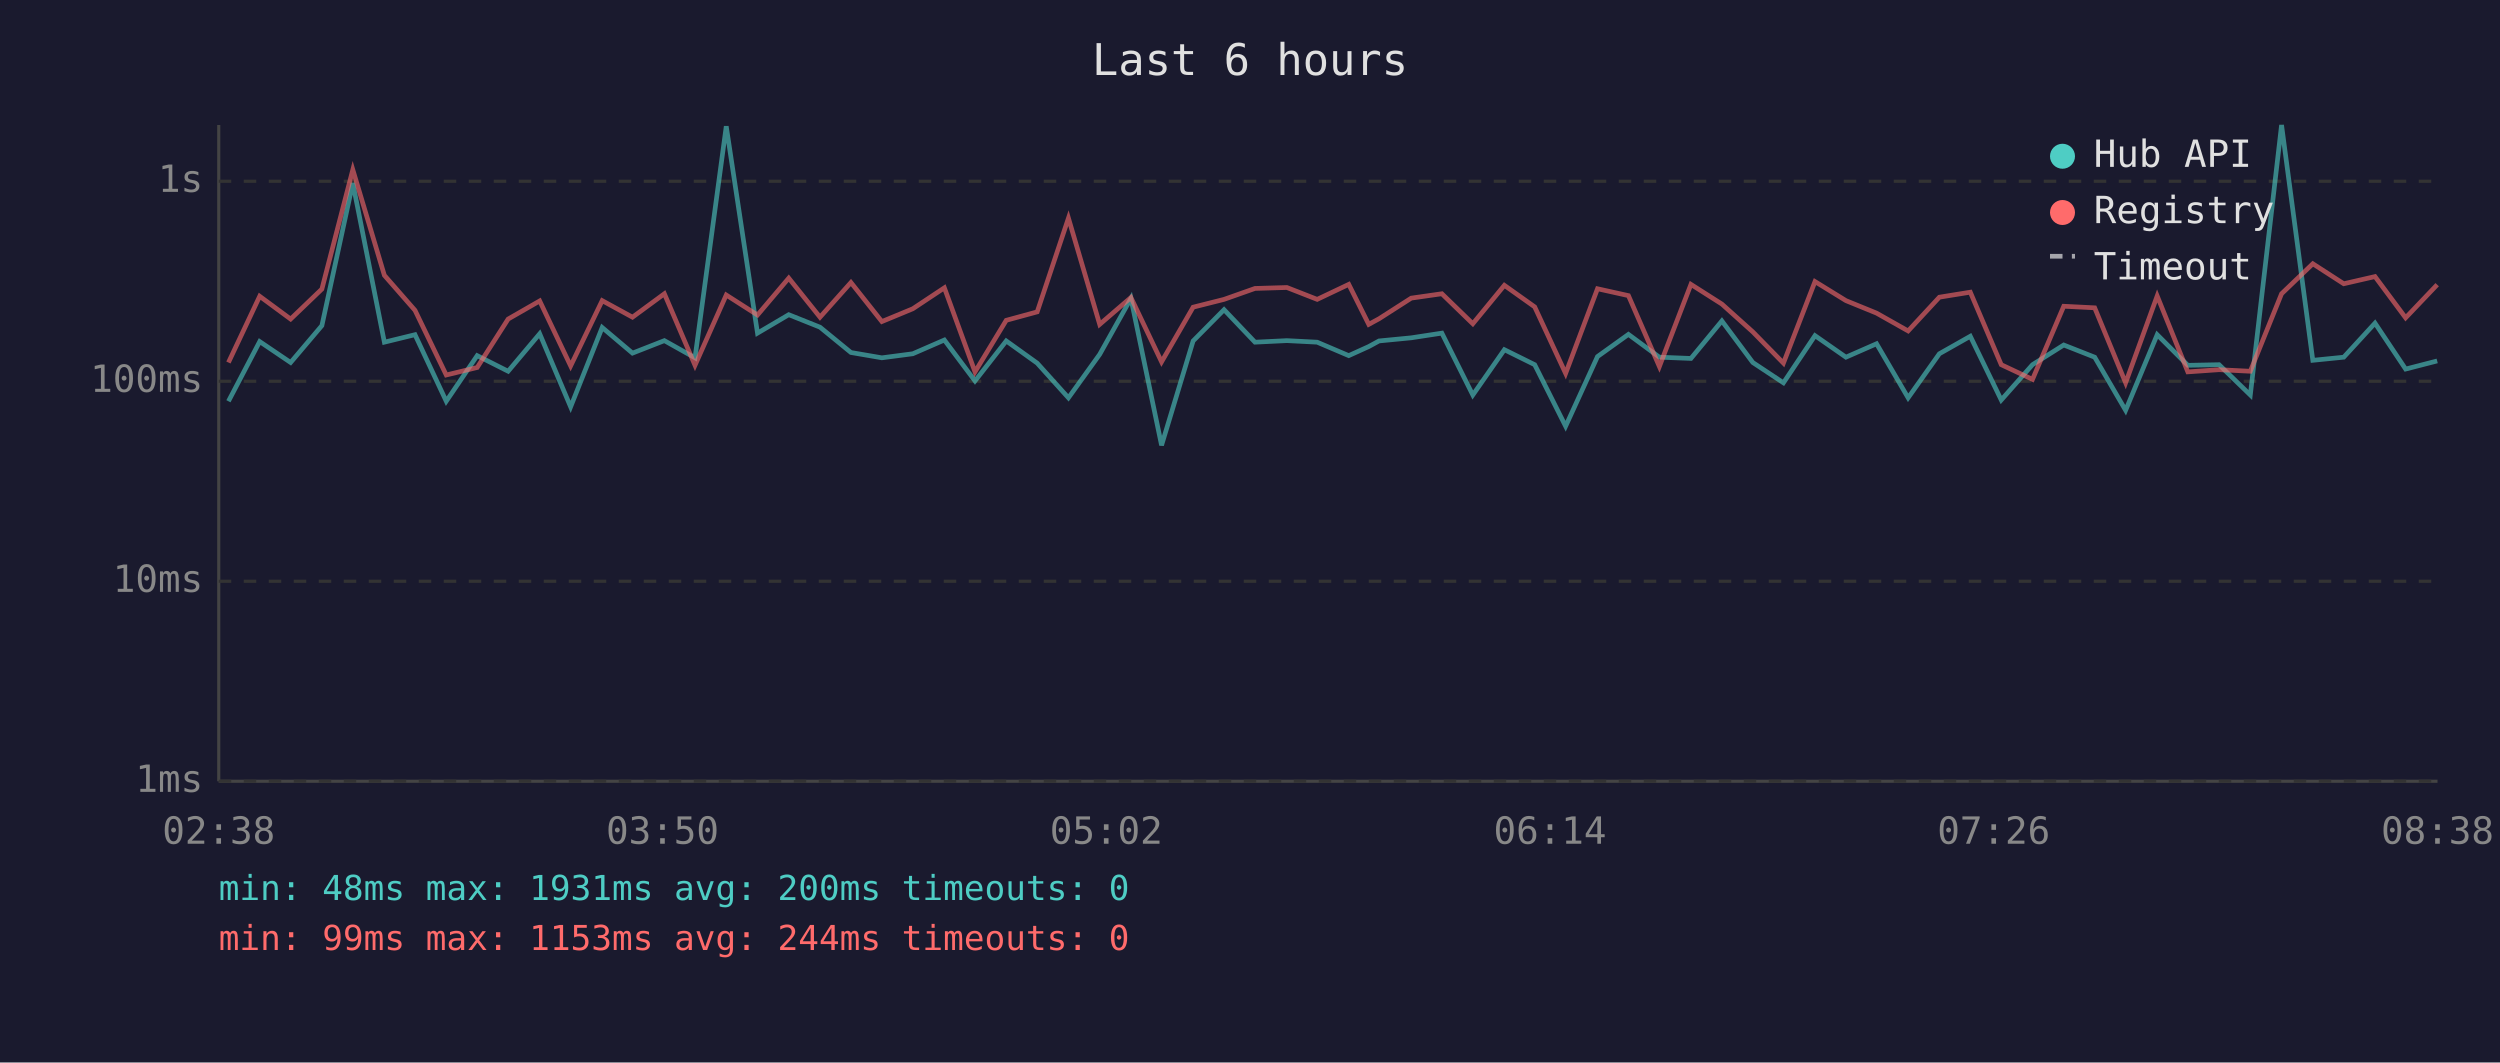
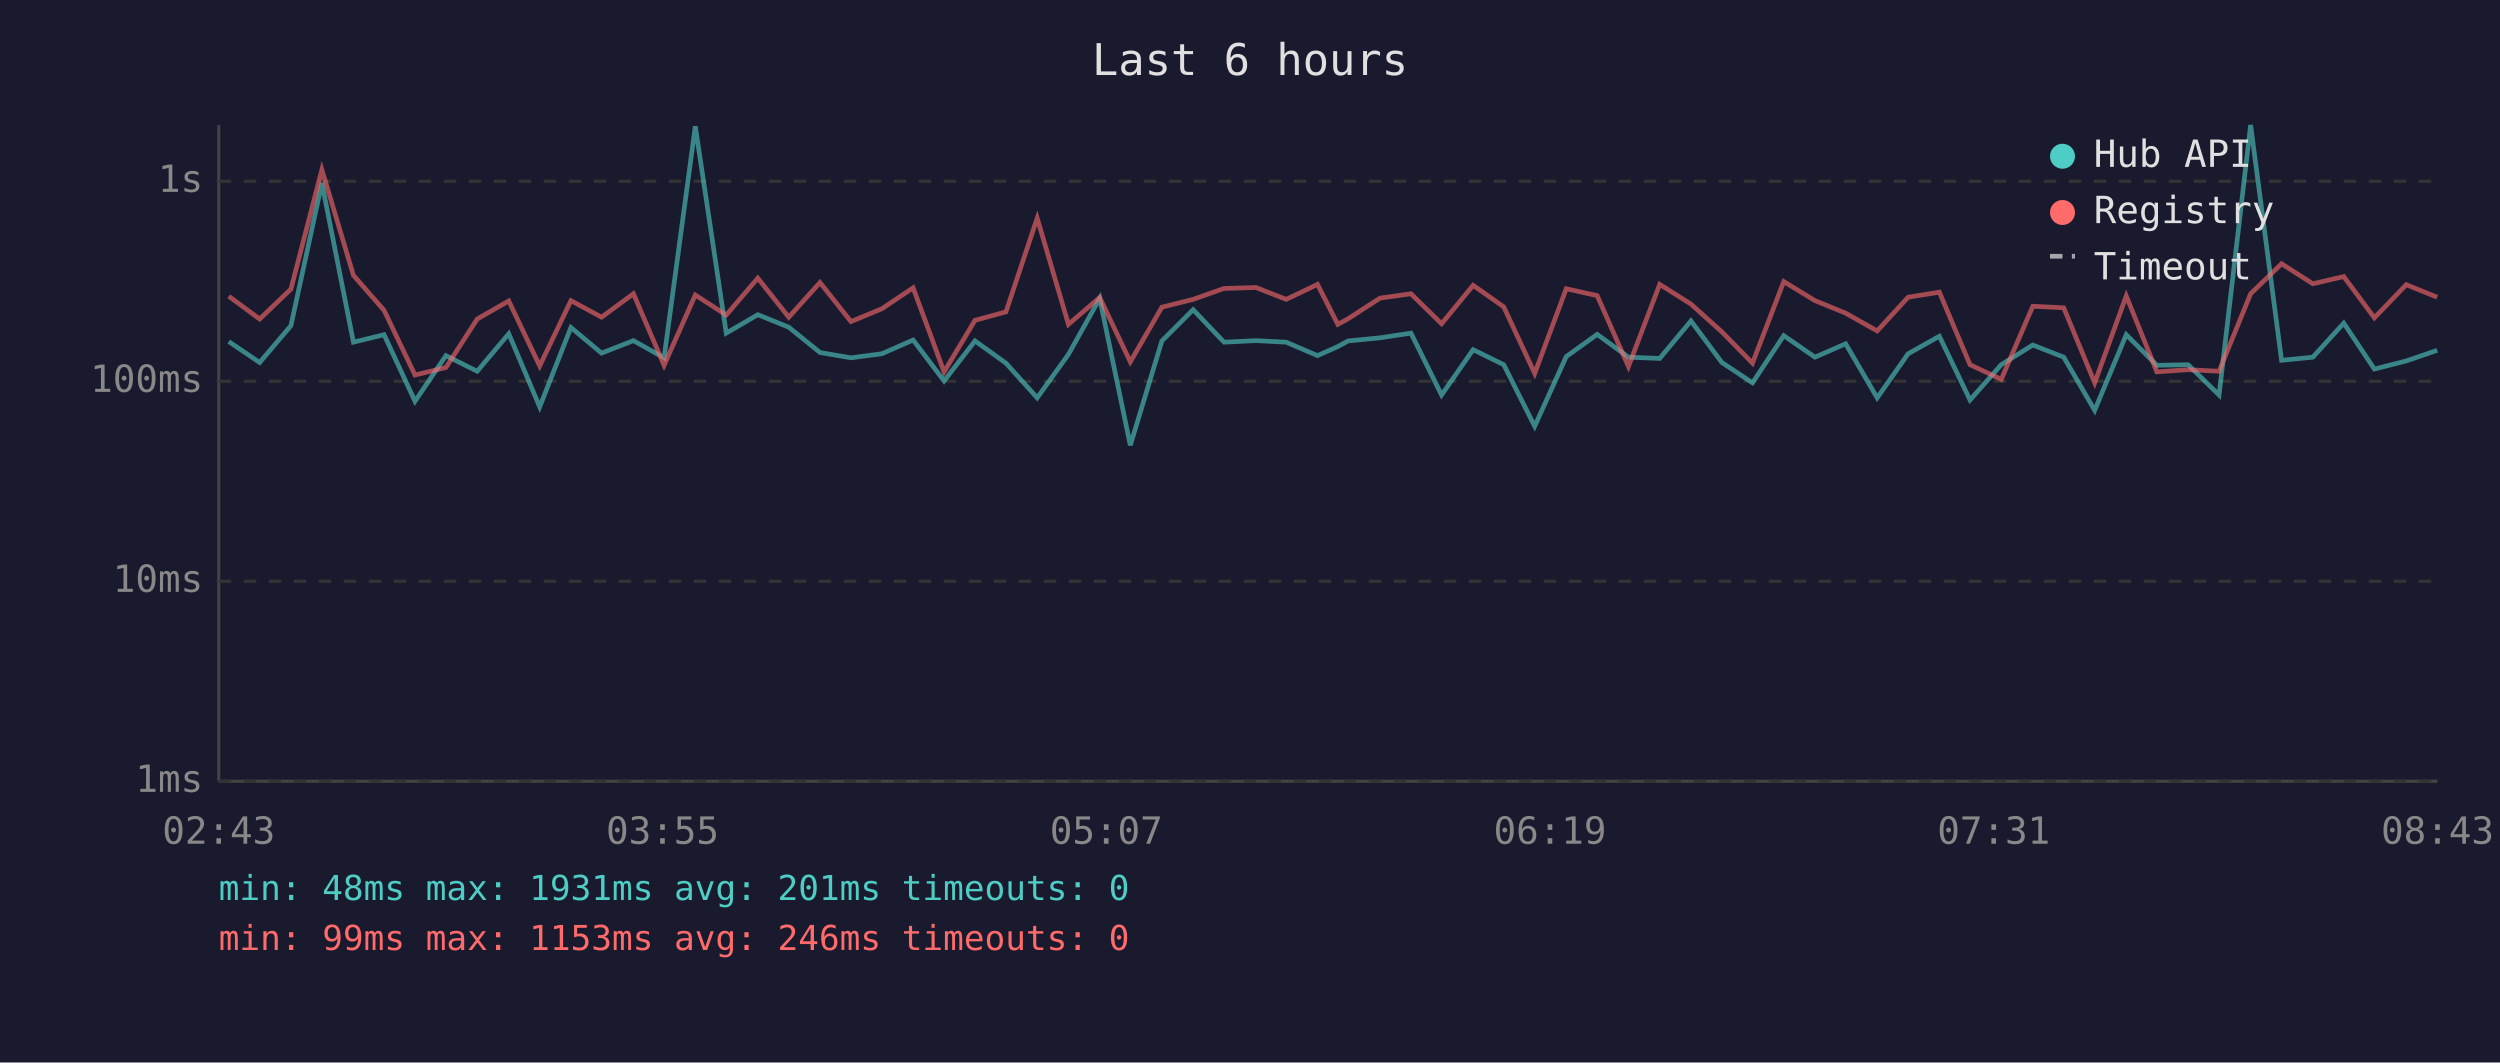
<svg xmlns="http://www.w3.org/2000/svg" viewBox="0 0 800 340" font-family="monospace" font-size="12">
  <rect width="800" height="340" fill="#1a1a2e" />
  <text x="400" y="24" fill="#e0e0e0" font-size="14" text-anchor="middle">Last 6 hours</text>
  <line x1="70" y1="40" x2="70" y2="250" stroke="#444" stroke-width="1" />
  <line x1="70" y1="250" x2="780" y2="250" stroke="#444" stroke-width="1" />
  <line x1="70" y1="250" x2="780" y2="250" stroke="#333" stroke-width="1" stroke-dasharray="4" />
  <text x="65" y="250" fill="#888" text-anchor="end" dominant-baseline="middle">1ms</text>
  <line x1="70" y1="186" x2="780" y2="186" stroke="#333" stroke-width="1" stroke-dasharray="4" />
  <text x="65" y="186" fill="#888" text-anchor="end" dominant-baseline="middle">10ms</text>
  <line x1="70" y1="122" x2="780" y2="122" stroke="#333" stroke-width="1" stroke-dasharray="4" />
  <text x="65" y="122" fill="#888" text-anchor="end" dominant-baseline="middle">100ms</text>
  <line x1="70" y1="58" x2="780" y2="58" stroke="#333" stroke-width="1" stroke-dasharray="4" />
  <text x="65" y="58" fill="#888" text-anchor="end" dominant-baseline="middle">1s</text>
-   <text x="70" y="270" fill="#888" text-anchor="middle">02:38</text>
-   <text x="212" y="270" fill="#888" text-anchor="middle">03:50</text>
-   <text x="354" y="270" fill="#888" text-anchor="middle">05:02</text>
-   <text x="496" y="270" fill="#888" text-anchor="middle">06:14</text>
-   <text x="638" y="270" fill="#888" text-anchor="middle">07:26</text>
-   <text x="780" y="270" fill="#888" text-anchor="middle">08:38</text>
-   <polyline points="73.1,128.4 83.1,109.3 93.0,116.0 103.0,104.2 112.9,58.6 123.0,109.5 132.8,107.1 142.8,128.4 152.7,113.8 162.6,118.8 172.7,106.8 182.6,130.2 192.7,104.8 202.4,113.0 212.6,109.0 222.4,114.5 232.4,40.4 242.4,106.6 252.4,100.7 262.4,104.7 272.3,112.8 282.2,114.5 292.1,113.2 302.2,108.8 312.0,121.9 322.0,109.1 331.9,116.2 341.9,127.3 351.9,113.4 361.9,95.5 371.7,142.5 381.8,109.1 391.7,99.1 401.6,109.5 411.8,109.0 421.5,109.5 431.6,113.8 438.0,110.9 441.3,109.1 451.6,108.1 461.4,106.6 471.3,126.4 481.4,111.9 491.1,116.7 501.0,136.4 511.2,114.1 521.1,107.0 531.0,114.3 541.1,114.7 551.0,102.7 560.9,116.0 570.7,122.5 580.8,107.4 590.7,114.3 600.5,110.0 610.6,127.3 620.6,113.2 630.5,107.6 640.4,128.0 650.4,116.7 660.4,110.4 670.3,114.3 680.2,131.3 690.3,107.1 700.1,116.9 710.1,116.7 720.1,126.4 730.1,40.0 740.1,115.3 750.0,114.3 760.0,103.4 769.8,118.1 779.9,115.5" fill="none" stroke="#4ecdc4" stroke-width="1.5" opacity="0.6" />
-   <polyline points="73.1,116.0 83.1,94.8 93.0,102.1 103.0,92.5 112.9,54.3 123.0,88.1 132.8,99.3 142.8,120.0 152.7,117.6 162.6,102.1 172.7,96.3 182.6,117.1 192.7,96.2 202.4,101.5 212.6,94.0 222.4,116.9 232.4,94.4 242.4,100.8 252.4,89.0 262.4,101.5 272.3,90.4 282.2,102.9 292.1,98.8 302.2,92.1 312.0,119.0 322.0,102.5 331.9,99.8 341.9,69.8 351.9,103.8 361.9,95.2 371.7,115.8 381.8,98.3 391.7,95.8 401.6,92.3 411.8,92.0 421.5,95.8 431.6,91.0 438.0,103.8 441.3,102.0 451.6,95.4 461.4,94.0 471.3,103.6 481.4,91.3 491.1,98.2 501.0,119.5 511.2,92.4 521.1,94.6 531.0,117.3 541.1,91.0 551.0,97.3 560.9,106.2 570.7,116.2 580.8,90.1 590.7,96.2 600.5,100.2 610.6,105.9 620.6,95.1 630.5,93.5 640.4,116.7 650.4,121.4 660.4,98.0 670.3,98.5 680.2,122.5 690.3,94.7 700.1,119.0 710.1,118.3 720.1,118.8 730.1,94.0 740.1,84.4 750.0,90.8 760.0,88.5 769.8,101.7 779.9,91.1" fill="none" stroke="#ff6b6b" stroke-width="1.5" opacity="0.6" />
+   <text x="70" y="270" fill="#888" text-anchor="middle">02:43</text>
+   <text x="212" y="270" fill="#888" text-anchor="middle">03:55</text>
+   <text x="354" y="270" fill="#888" text-anchor="middle">05:07</text>
+   <text x="496" y="270" fill="#888" text-anchor="middle">06:19</text>
+   <text x="638" y="270" fill="#888" text-anchor="middle">07:31</text>
+   <text x="780" y="270" fill="#888" text-anchor="middle">08:43</text>
+   <polyline points="73.2,109.3 83.1,116.0 93.1,104.2 103.0,58.6 113.1,109.5 122.9,107.1 132.8,128.4 142.7,113.8 152.7,118.8 162.8,106.8 172.7,130.2 182.7,104.8 192.5,113.0 202.7,109.0 212.5,114.5 222.5,40.4 232.4,106.6 242.5,100.7 252.4,104.7 262.4,112.8 272.3,114.5 282.2,113.2 292.2,108.8 302.1,121.9 312.0,109.1 321.9,116.2 331.9,127.3 341.9,113.4 351.9,95.5 361.7,142.5 371.8,109.1 381.8,99.1 391.7,109.5 401.9,109.0 411.6,109.5 421.6,113.8 428.1,110.9 431.4,109.1 441.6,108.1 451.5,106.6 461.3,126.4 471.4,111.9 481.2,116.7 491.1,136.4 501.2,114.1 511.1,107.0 521.1,114.3 531.1,114.7 541.1,102.7 551.0,116.0 560.8,122.5 570.8,107.4 580.8,114.3 590.6,110.0 600.7,127.3 610.6,113.2 620.6,107.6 630.4,128.0 640.4,116.7 650.5,110.4 660.4,114.3 670.3,131.3 680.4,107.1 690.2,116.9 700.2,116.7 710.1,126.4 720.2,40.0 730.1,115.3 740.1,114.3 750.0,103.4 759.8,118.1 770.0,115.5 779.9,112.1" fill="none" stroke="#4ecdc4" stroke-width="1.5" opacity="0.6" />
+   <polyline points="73.2,94.8 83.1,102.1 93.1,92.5 103.0,54.3 113.1,88.1 122.9,99.3 132.8,120.0 142.7,117.6 152.7,102.1 162.8,96.3 172.7,117.1 182.7,96.2 192.5,101.5 202.7,94.0 212.5,116.9 222.5,94.4 232.4,100.8 242.5,89.0 252.4,101.5 262.4,90.4 272.3,102.9 282.2,98.8 292.2,92.1 302.1,119.0 312.0,102.5 321.9,99.8 331.9,69.8 341.9,103.8 351.9,95.2 361.7,115.8 371.8,98.3 381.8,95.8 391.7,92.3 401.9,92.0 411.6,95.8 421.6,91.0 428.1,103.8 431.4,102.0 441.6,95.4 451.5,94.0 461.3,103.6 471.4,91.3 481.2,98.2 491.1,119.5 501.2,92.4 511.1,94.6 521.1,117.3 531.1,91.0 541.1,97.3 551.0,106.2 560.8,116.2 570.8,90.1 580.8,96.2 590.6,100.2 600.7,105.9 610.6,95.1 620.6,93.5 630.4,116.7 640.4,121.4 650.5,98.0 660.4,98.5 670.3,122.5 680.4,94.7 690.2,119.0 700.2,118.3 710.1,118.8 720.2,94.0 730.1,84.4 740.1,90.8 750.0,88.5 759.8,101.7 770.0,91.1 779.9,95.1" fill="none" stroke="#ff6b6b" stroke-width="1.5" opacity="0.6" />
  <circle cx="660" cy="50" r="4" fill="#4ecdc4" />
  <text x="670" y="50" fill="#e0e0e0" dominant-baseline="middle">Hub API</text>
  <circle cx="660" cy="68" r="4" fill="#ff6b6b" />
  <text x="670" y="68" fill="#e0e0e0" dominant-baseline="middle">Registry</text>
  <line x1="656" y1="82" x2="664" y2="82" stroke="#e0e0e0" stroke-width="1.5" stroke-dasharray="4,3" opacity="0.7" />
  <text x="670" y="86" fill="#e0e0e0" dominant-baseline="middle">Timeout</text>
-   <text x="70" y="288" fill="#4ecdc4" font-size="11">min: 48ms  max: 1931ms  avg: 200ms  timeouts: 0</text>
-   <text x="70" y="304" fill="#ff6b6b" font-size="11">min: 99ms  max: 1153ms  avg: 244ms  timeouts: 0</text>
+   <text x="70" y="288" fill="#4ecdc4" font-size="11">min: 48ms  max: 1931ms  avg: 201ms  timeouts: 0</text>
+   <text x="70" y="304" fill="#ff6b6b" font-size="11">min: 99ms  max: 1153ms  avg: 246ms  timeouts: 0</text>
</svg>
